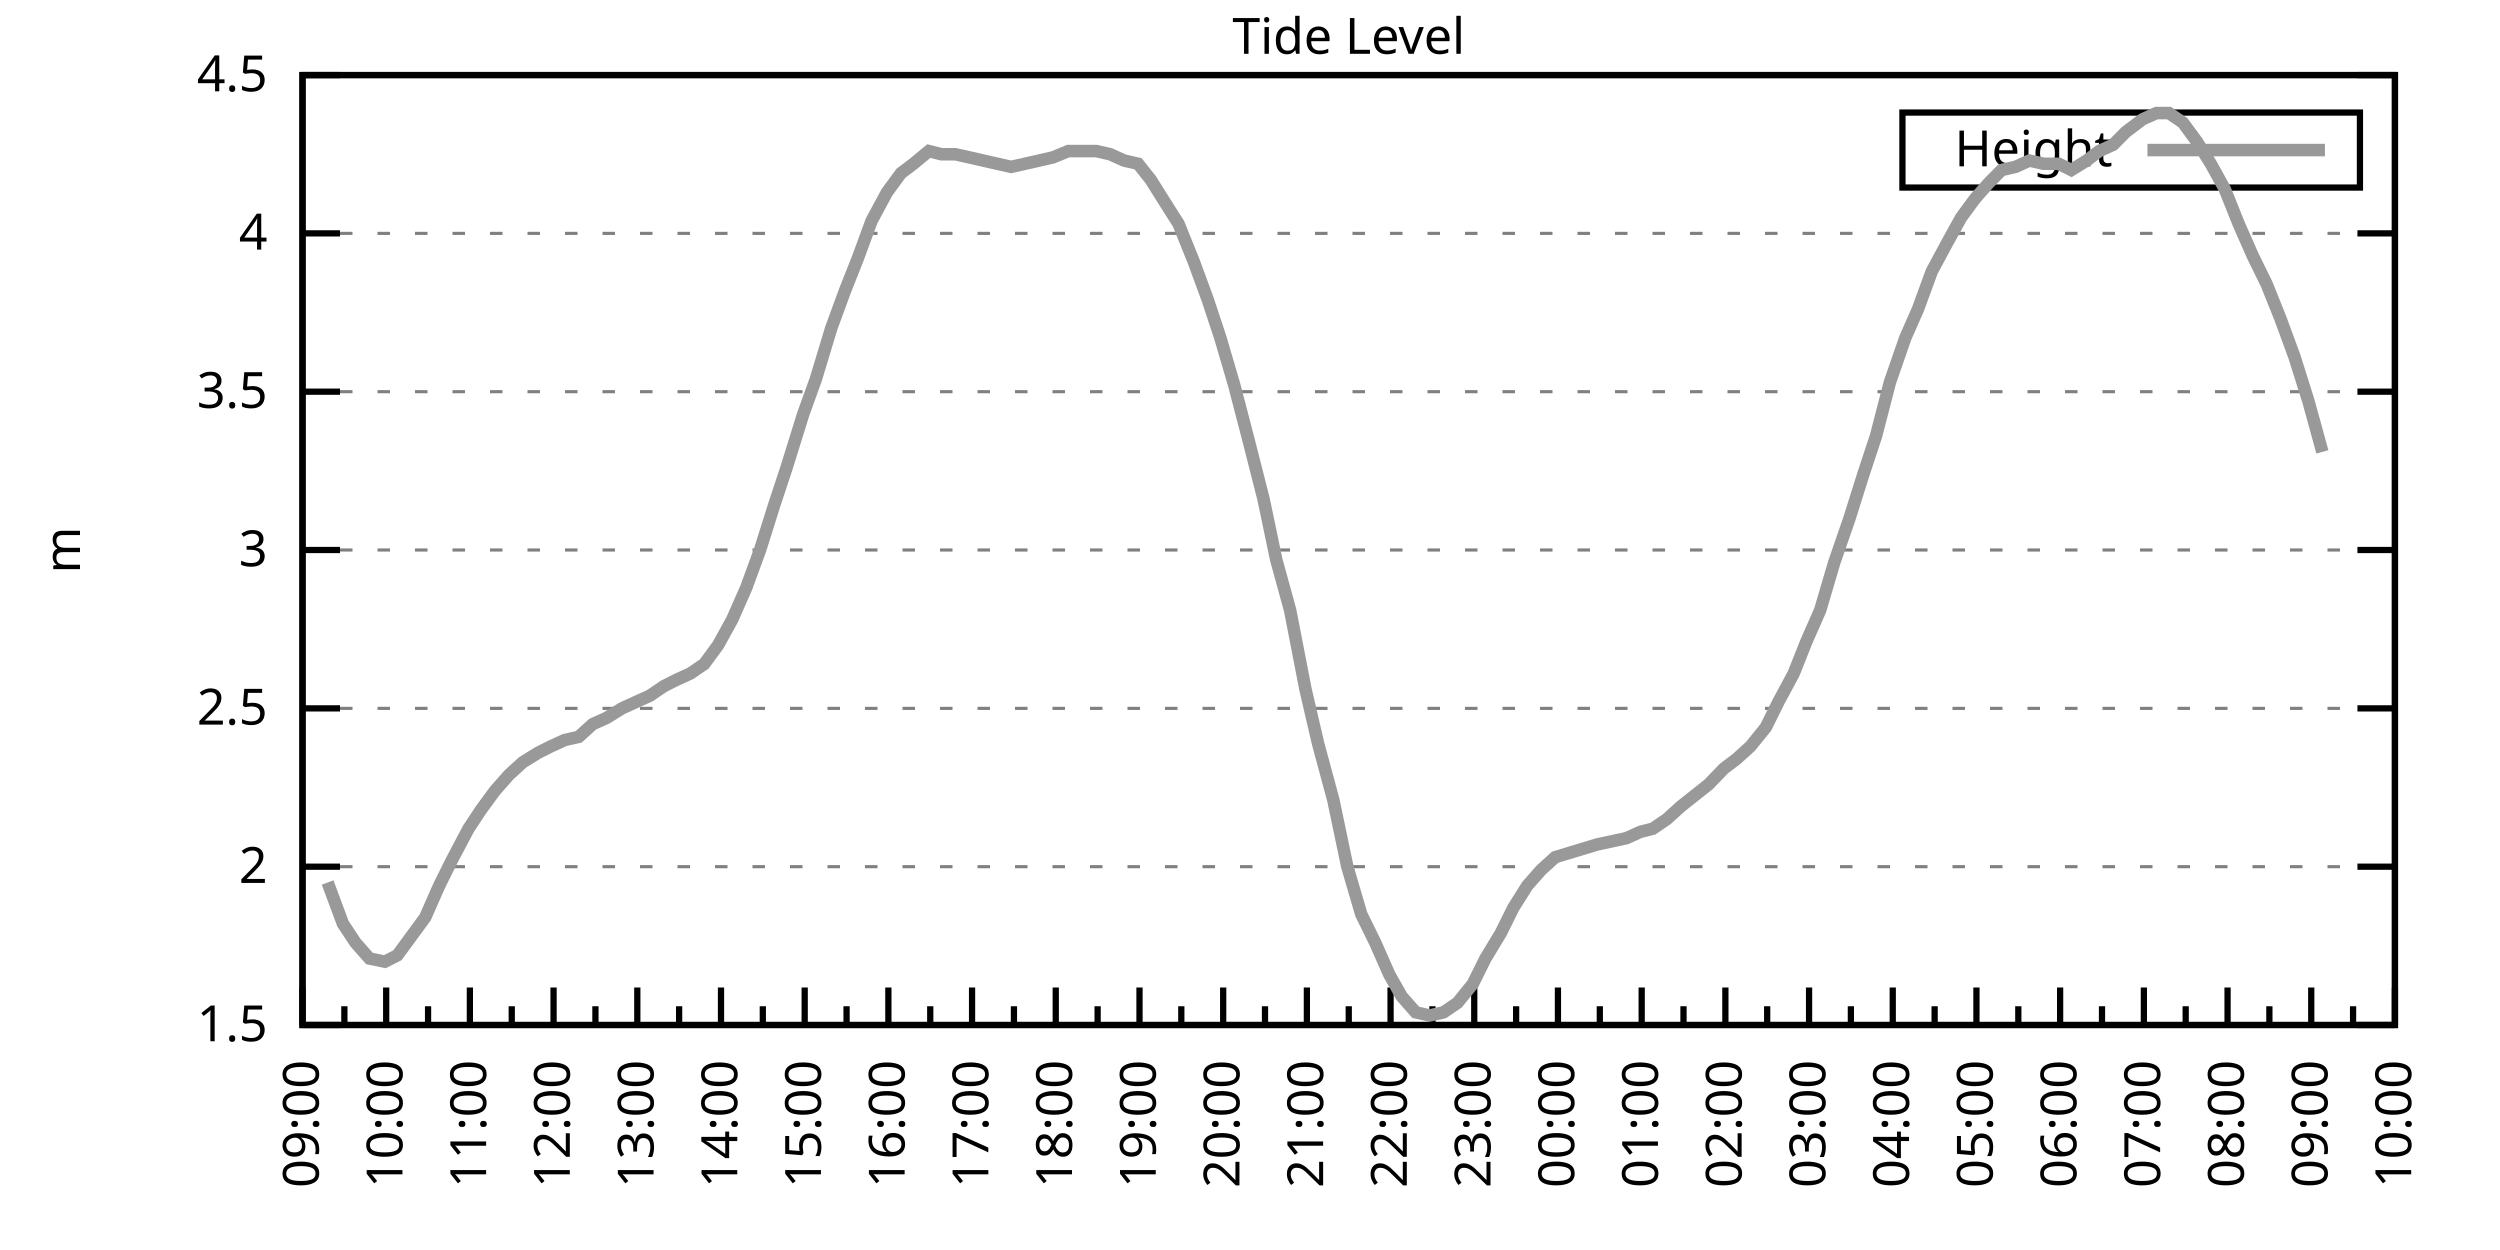
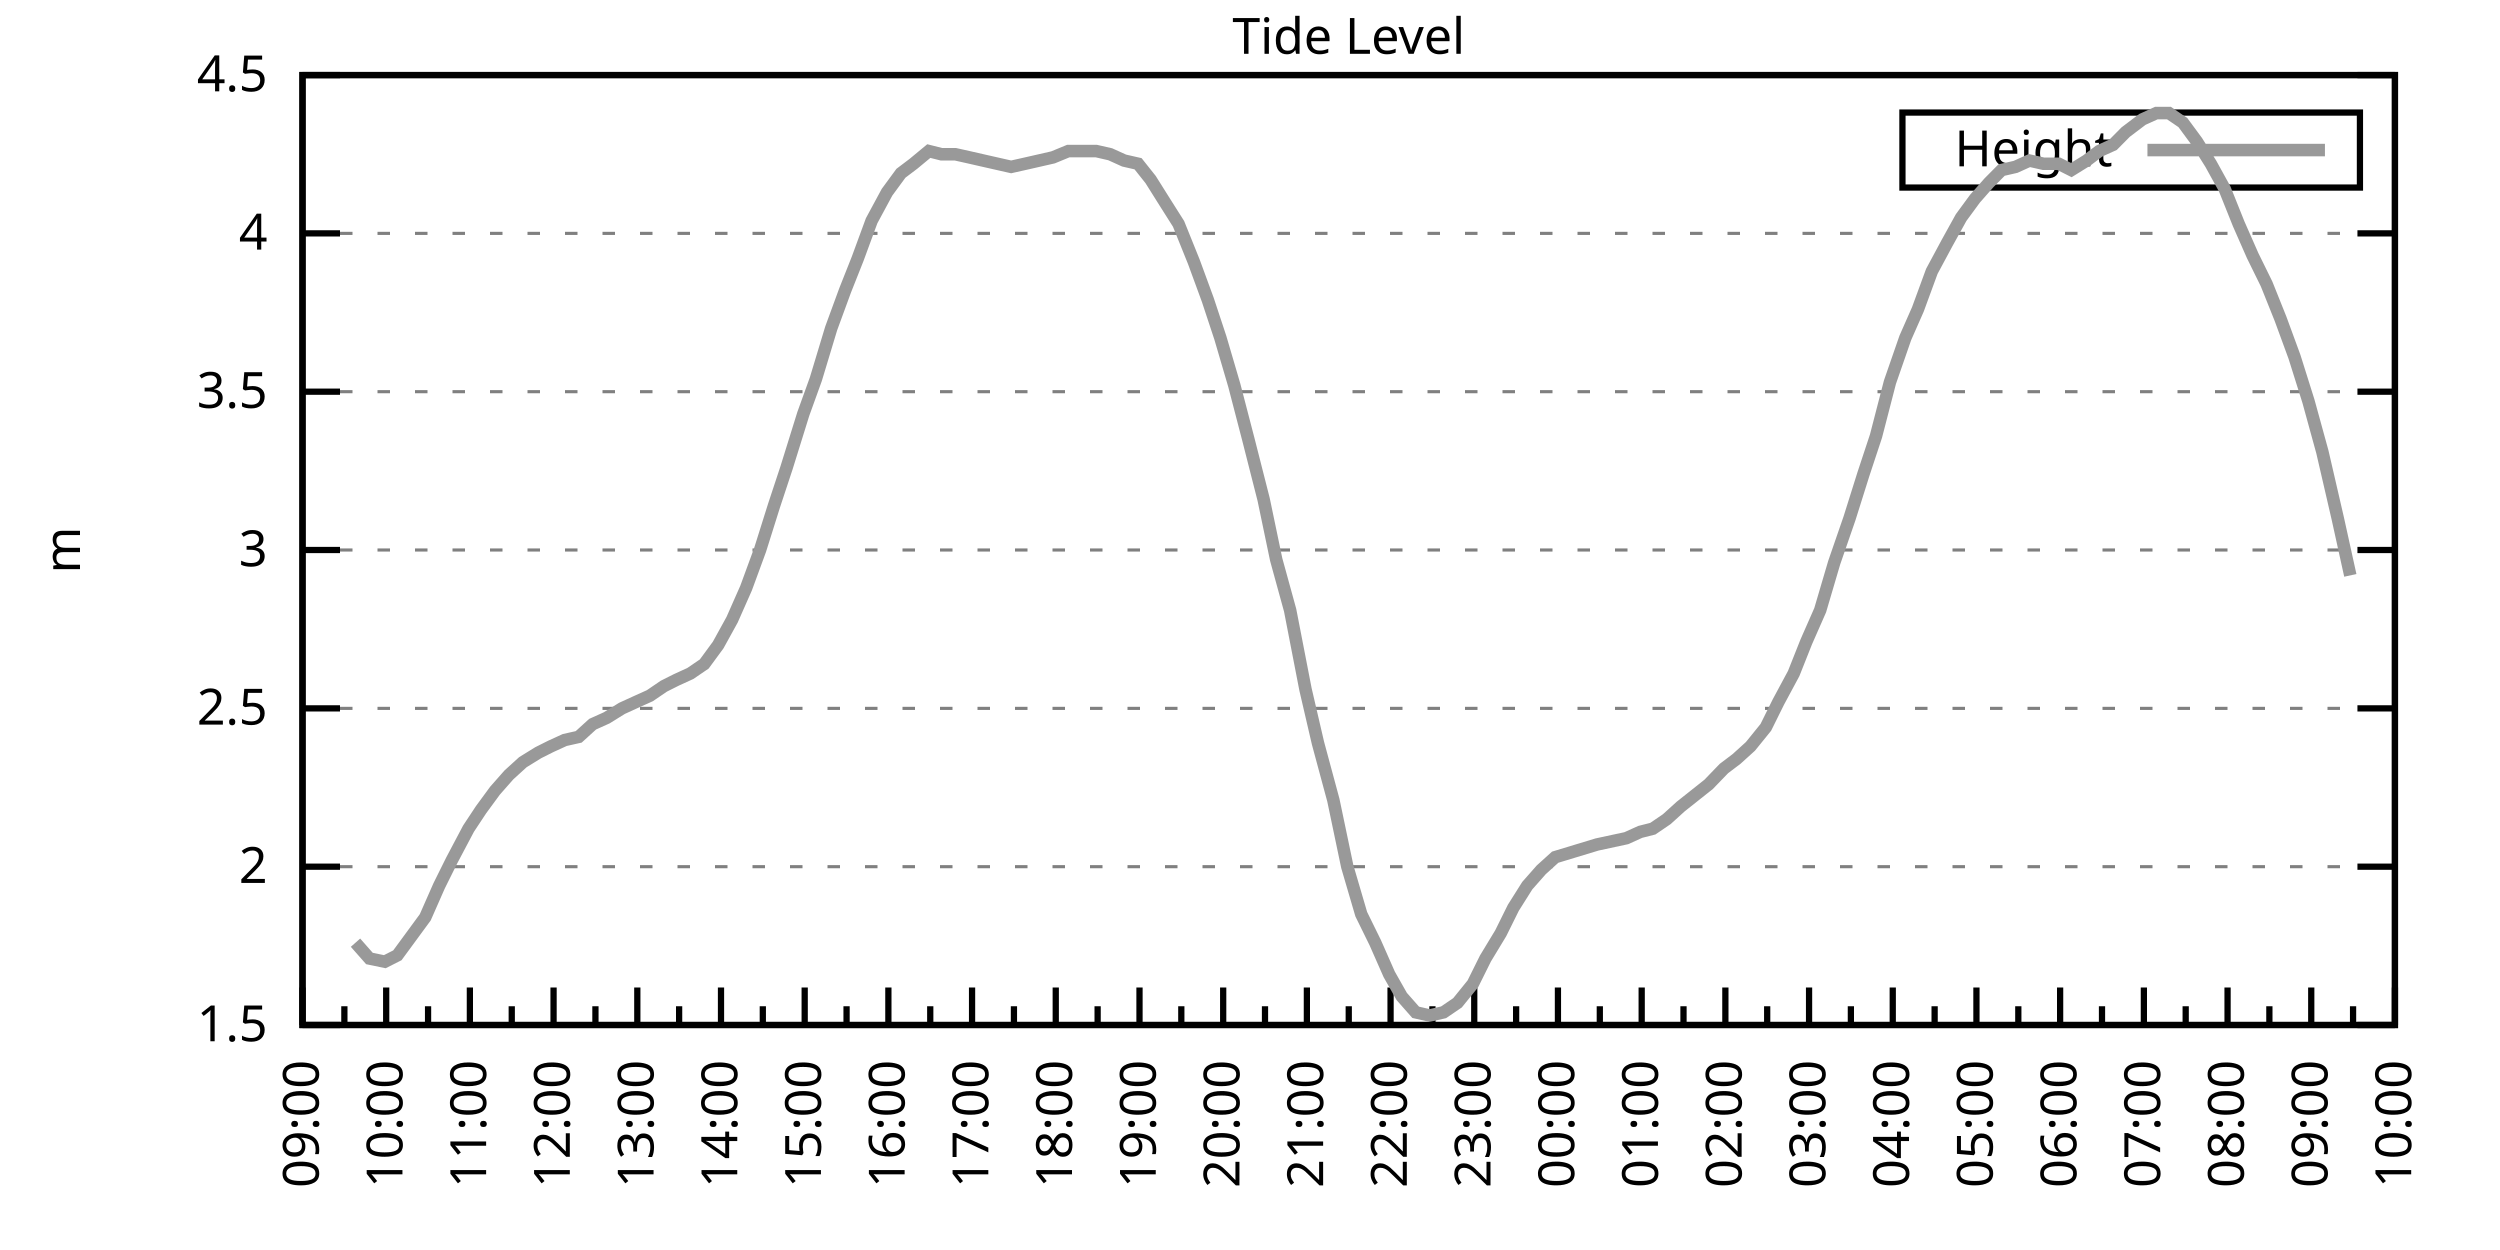
<svg xmlns="http://www.w3.org/2000/svg" xmlns:xlink="http://www.w3.org/1999/xlink" width="400" height="200" viewBox="0 0 400 200">
  <g id="gnuplot_canvas">
    <rect x="0" y="0" width="400" height="200" fill="none" />
    <defs>
      <circle id="gpDot" r="0.5" stroke-width="0.5" stroke="currentColor" />
      <path id="gpPt0" stroke-width="0.333" stroke="currentColor" d="M-1,0 h2 M0,-1 v2" />
      <path id="gpPt1" stroke-width="0.333" stroke="currentColor" d="M-1,-1 L1,1 M1,-1 L-1,1" />
      <path id="gpPt2" stroke-width="0.333" stroke="currentColor" d="M-1,0 L1,0 M0,-1 L0,1 M-1,-1 L1,1 M-1,1 L1,-1" />
      <rect id="gpPt3" stroke-width="0.333" stroke="currentColor" x="-1" y="-1" width="2" height="2" />
      <rect id="gpPt4" stroke-width="0.333" stroke="currentColor" fill="currentColor" x="-1" y="-1" width="2" height="2" />
      <circle id="gpPt5" stroke-width="0.333" stroke="currentColor" cx="0" cy="0" r="1" />
      <use xlink:href="#gpPt5" id="gpPt6" fill="currentColor" stroke="none" />
      <path id="gpPt7" stroke-width="0.333" stroke="currentColor" d="M0,-1.33 L-1.33,0.67 L1.33,0.67 z" />
      <use xlink:href="#gpPt7" id="gpPt8" fill="currentColor" stroke="none" />
      <use xlink:href="#gpPt7" id="gpPt9" stroke="currentColor" transform="rotate(180)" />
      <use xlink:href="#gpPt9" id="gpPt10" fill="currentColor" stroke="none" />
      <use xlink:href="#gpPt3" id="gpPt11" stroke="currentColor" transform="rotate(45)" />
      <use xlink:href="#gpPt11" id="gpPt12" fill="currentColor" stroke="none" />
      <path id="gpPt13" stroke-width="0.333" stroke="currentColor" d="M0,1.330 L1.265,0.411 L0.782,-1.067 L-0.782,-1.076 L-1.265,0.411 z" />
      <use xlink:href="#gpPt13" id="gpPt14" fill="currentColor" stroke="none" />
      <filter id="textbox" filterUnits="objectBoundingBox" x="0" y="0" height="1" width="1">
        <feFlood flood-color="white" flood-opacity="1" result="bgnd" />
        <feComposite in="SourceGraphic" in2="bgnd" operator="atop" />
      </filter>
      <filter id="greybox" filterUnits="objectBoundingBox" x="0" y="0" height="1" width="1">
        <feFlood flood-color="lightgrey" flood-opacity="1" result="grey" />
        <feComposite in="SourceGraphic" in2="grey" operator="atop" />
      </filter>
    </defs>
    <g fill="none" color="white" stroke="currentColor" stroke-width="1.00" stroke-linecap="butt" stroke-linejoin="miter">
</g>
    <g fill="none" color="black" stroke="currentColor" stroke-width="1.00" stroke-linecap="butt" stroke-linejoin="miter">
      <g stroke="none" shape-rendering="crispEdges">
        <polygon fill="rgb(255, 255, 255)" points="48.40,164.00 383.18,164.00 383.18,12.02 48.40,12.02 " />
      </g>
    </g>
    <g fill="none" color="black" stroke="currentColor" stroke-width="1.00" stroke-linecap="butt" stroke-linejoin="miter">
</g>
    <g fill="none" color="black" stroke="black" stroke-width="0.50" stroke-linecap="butt" stroke-linejoin="miter">
</g>
    <g fill="none" color="gray" stroke="currentColor" stroke-width="0.50" stroke-linecap="butt" stroke-linejoin="miter">
      <path stroke="gray" stroke-dasharray="2,4" class="gridline" d="M48.40,164.00 L383.19,164.00  " />
    </g>
    <g fill="none" color="gray" stroke="gray" stroke-width="1.00" stroke-linecap="butt" stroke-linejoin="miter">
</g>
    <g fill="none" color="black" stroke="currentColor" stroke-width="1.00" stroke-linecap="butt" stroke-linejoin="miter">
      <path stroke="black" d="M48.40,164.00 L54.40,164.00 M383.19,164.00 L377.19,164.00  " />
      <g transform="translate(42.80,166.60)" stroke="none" fill="black" font-family="Sans" font-size="8.00" text-anchor="end">
        <text>
          <tspan font-family="Sans"> 1.5</tspan>
        </text>
      </g>
    </g>
    <g fill="none" color="black" stroke="currentColor" stroke-width="1.00" stroke-linecap="butt" stroke-linejoin="miter">
</g>
    <g fill="none" color="black" stroke="black" stroke-width="0.50" stroke-linecap="butt" stroke-linejoin="miter">
</g>
    <g fill="none" color="gray" stroke="currentColor" stroke-width="0.50" stroke-linecap="butt" stroke-linejoin="miter">
      <path stroke="gray" stroke-dasharray="2,4" class="gridline" d="M48.40,138.67 L383.19,138.67  " />
    </g>
    <g fill="none" color="gray" stroke="gray" stroke-width="1.00" stroke-linecap="butt" stroke-linejoin="miter">
</g>
    <g fill="none" color="black" stroke="currentColor" stroke-width="1.00" stroke-linecap="butt" stroke-linejoin="miter">
      <path stroke="black" d="M48.40,138.67 L54.40,138.67 M383.19,138.67 L377.19,138.67  " />
      <g transform="translate(42.80,141.27)" stroke="none" fill="black" font-family="Sans" font-size="8.00" text-anchor="end">
        <text>
          <tspan font-family="Sans"> 2</tspan>
        </text>
      </g>
    </g>
    <g fill="none" color="black" stroke="currentColor" stroke-width="1.00" stroke-linecap="butt" stroke-linejoin="miter">
</g>
    <g fill="none" color="black" stroke="black" stroke-width="0.50" stroke-linecap="butt" stroke-linejoin="miter">
</g>
    <g fill="none" color="gray" stroke="currentColor" stroke-width="0.50" stroke-linecap="butt" stroke-linejoin="miter">
      <path stroke="gray" stroke-dasharray="2,4" class="gridline" d="M48.40,113.34 L383.19,113.34  " />
    </g>
    <g fill="none" color="gray" stroke="gray" stroke-width="1.00" stroke-linecap="butt" stroke-linejoin="miter">
</g>
    <g fill="none" color="black" stroke="currentColor" stroke-width="1.00" stroke-linecap="butt" stroke-linejoin="miter">
      <path stroke="black" d="M48.40,113.34 L54.40,113.34 M383.19,113.34 L377.19,113.34  " />
      <g transform="translate(42.80,115.94)" stroke="none" fill="black" font-family="Sans" font-size="8.00" text-anchor="end">
        <text>
          <tspan font-family="Sans"> 2.5</tspan>
        </text>
      </g>
    </g>
    <g fill="none" color="black" stroke="currentColor" stroke-width="1.00" stroke-linecap="butt" stroke-linejoin="miter">
</g>
    <g fill="none" color="black" stroke="black" stroke-width="0.50" stroke-linecap="butt" stroke-linejoin="miter">
</g>
    <g fill="none" color="gray" stroke="currentColor" stroke-width="0.50" stroke-linecap="butt" stroke-linejoin="miter">
      <path stroke="gray" stroke-dasharray="2,4" class="gridline" d="M48.40,88.00 L383.19,88.00  " />
    </g>
    <g fill="none" color="gray" stroke="gray" stroke-width="1.00" stroke-linecap="butt" stroke-linejoin="miter">
</g>
    <g fill="none" color="black" stroke="currentColor" stroke-width="1.00" stroke-linecap="butt" stroke-linejoin="miter">
      <path stroke="black" d="M48.40,88.00 L54.40,88.00 M383.19,88.00 L377.19,88.00  " />
      <g transform="translate(42.80,90.60)" stroke="none" fill="black" font-family="Sans" font-size="8.00" text-anchor="end">
        <text>
          <tspan font-family="Sans"> 3</tspan>
        </text>
      </g>
    </g>
    <g fill="none" color="black" stroke="currentColor" stroke-width="1.00" stroke-linecap="butt" stroke-linejoin="miter">
</g>
    <g fill="none" color="black" stroke="black" stroke-width="0.50" stroke-linecap="butt" stroke-linejoin="miter">
</g>
    <g fill="none" color="gray" stroke="currentColor" stroke-width="0.50" stroke-linecap="butt" stroke-linejoin="miter">
      <path stroke="gray" stroke-dasharray="2,4" class="gridline" d="M48.40,62.67 L383.19,62.67  " />
    </g>
    <g fill="none" color="gray" stroke="gray" stroke-width="1.00" stroke-linecap="butt" stroke-linejoin="miter">
</g>
    <g fill="none" color="black" stroke="currentColor" stroke-width="1.00" stroke-linecap="butt" stroke-linejoin="miter">
      <path stroke="black" d="M48.40,62.67 L54.40,62.67 M383.19,62.67 L377.19,62.67  " />
      <g transform="translate(42.80,65.27)" stroke="none" fill="black" font-family="Sans" font-size="8.00" text-anchor="end">
        <text>
          <tspan font-family="Sans"> 3.5</tspan>
        </text>
      </g>
    </g>
    <g fill="none" color="black" stroke="currentColor" stroke-width="1.00" stroke-linecap="butt" stroke-linejoin="miter">
</g>
    <g fill="none" color="black" stroke="black" stroke-width="0.50" stroke-linecap="butt" stroke-linejoin="miter">
</g>
    <g fill="none" color="gray" stroke="currentColor" stroke-width="0.50" stroke-linecap="butt" stroke-linejoin="miter">
      <path stroke="gray" stroke-dasharray="2,4" class="gridline" d="M48.40,37.34 L383.19,37.34  " />
    </g>
    <g fill="none" color="gray" stroke="gray" stroke-width="1.00" stroke-linecap="butt" stroke-linejoin="miter">
</g>
    <g fill="none" color="black" stroke="currentColor" stroke-width="1.00" stroke-linecap="butt" stroke-linejoin="miter">
      <path stroke="black" d="M48.40,37.34 L54.40,37.34 M383.19,37.34 L377.19,37.34  " />
      <g transform="translate(42.80,39.94)" stroke="none" fill="black" font-family="Sans" font-size="8.00" text-anchor="end">
        <text>
          <tspan font-family="Sans"> 4</tspan>
        </text>
      </g>
    </g>
    <g fill="none" color="black" stroke="currentColor" stroke-width="1.00" stroke-linecap="butt" stroke-linejoin="miter">
</g>
    <g fill="none" color="black" stroke="black" stroke-width="0.50" stroke-linecap="butt" stroke-linejoin="miter">
</g>
    <g fill="none" color="gray" stroke="currentColor" stroke-width="0.50" stroke-linecap="butt" stroke-linejoin="miter">
      <path stroke="gray" stroke-dasharray="2,4" class="gridline" d="M48.40,12.01 L383.19,12.01  " />
    </g>
    <g fill="none" color="gray" stroke="gray" stroke-width="1.00" stroke-linecap="butt" stroke-linejoin="miter">
</g>
    <g fill="none" color="black" stroke="currentColor" stroke-width="1.00" stroke-linecap="butt" stroke-linejoin="miter">
      <path stroke="black" d="M48.40,12.01 L54.40,12.01 M383.19,12.01 L377.19,12.01  " />
      <g transform="translate(42.80,14.61)" stroke="none" fill="black" font-family="Sans" font-size="8.00" text-anchor="end">
        <text>
          <tspan font-family="Sans"> 4.5</tspan>
        </text>
      </g>
    </g>
    <g fill="none" color="black" stroke="currentColor" stroke-width="1.00" stroke-linecap="butt" stroke-linejoin="miter">
      <path stroke="black" d="M48.40,164.00 L48.40,158.00  " />
      <g transform="translate(51.00,169.60) rotate(270)" stroke="none" fill="black" font-family="Sans" font-size="8.00" text-anchor="end">
        <text>
          <tspan font-family="Sans">09:00</tspan>
        </text>
      </g>
    </g>
    <g fill="none" color="black" stroke="currentColor" stroke-width="1.00" stroke-linecap="butt" stroke-linejoin="miter">
      <path stroke="black" d="M55.10,164.00 L55.10,161.00 M61.79,164.00 L61.79,158.00  " />
      <g transform="translate(64.39,169.60) rotate(270)" stroke="none" fill="black" font-family="Sans" font-size="8.00" text-anchor="end">
        <text>
          <tspan font-family="Sans">10:00</tspan>
        </text>
      </g>
    </g>
    <g fill="none" color="black" stroke="currentColor" stroke-width="1.00" stroke-linecap="butt" stroke-linejoin="miter">
      <path stroke="black" d="M68.49,164.00 L68.49,161.00 M75.18,164.00 L75.18,158.00  " />
      <g transform="translate(77.78,169.60) rotate(270)" stroke="none" fill="black" font-family="Sans" font-size="8.00" text-anchor="end">
        <text>
          <tspan font-family="Sans">11:00</tspan>
        </text>
      </g>
    </g>
    <g fill="none" color="black" stroke="currentColor" stroke-width="1.00" stroke-linecap="butt" stroke-linejoin="miter">
      <path stroke="black" d="M81.88,164.00 L81.88,161.00 M88.57,164.00 L88.57,158.00  " />
      <g transform="translate(91.17,169.60) rotate(270)" stroke="none" fill="black" font-family="Sans" font-size="8.00" text-anchor="end">
        <text>
          <tspan font-family="Sans">12:00</tspan>
        </text>
      </g>
    </g>
    <g fill="none" color="black" stroke="currentColor" stroke-width="1.00" stroke-linecap="butt" stroke-linejoin="miter">
      <path stroke="black" d="M95.27,164.00 L95.27,161.00 M101.97,164.00 L101.97,158.00  " />
      <g transform="translate(104.57,169.60) rotate(270)" stroke="none" fill="black" font-family="Sans" font-size="8.00" text-anchor="end">
        <text>
          <tspan font-family="Sans">13:00</tspan>
        </text>
      </g>
    </g>
    <g fill="none" color="black" stroke="currentColor" stroke-width="1.00" stroke-linecap="butt" stroke-linejoin="miter">
      <path stroke="black" d="M108.66,164.00 L108.66,161.00 M115.36,164.00 L115.36,158.00  " />
      <g transform="translate(117.96,169.60) rotate(270)" stroke="none" fill="black" font-family="Sans" font-size="8.00" text-anchor="end">
        <text>
          <tspan font-family="Sans">14:00</tspan>
        </text>
      </g>
    </g>
    <g fill="none" color="black" stroke="currentColor" stroke-width="1.00" stroke-linecap="butt" stroke-linejoin="miter">
      <path stroke="black" d="M122.05,164.00 L122.05,161.00 M128.75,164.00 L128.75,158.00  " />
      <g transform="translate(131.35,169.60) rotate(270)" stroke="none" fill="black" font-family="Sans" font-size="8.00" text-anchor="end">
        <text>
          <tspan font-family="Sans">15:00</tspan>
        </text>
      </g>
    </g>
    <g fill="none" color="black" stroke="currentColor" stroke-width="1.00" stroke-linecap="butt" stroke-linejoin="miter">
      <path stroke="black" d="M135.45,164.00 L135.45,161.00 M142.14,164.00 L142.14,158.00  " />
      <g transform="translate(144.74,169.60) rotate(270)" stroke="none" fill="black" font-family="Sans" font-size="8.00" text-anchor="end">
        <text>
          <tspan font-family="Sans">16:00</tspan>
        </text>
      </g>
    </g>
    <g fill="none" color="black" stroke="currentColor" stroke-width="1.00" stroke-linecap="butt" stroke-linejoin="miter">
      <path stroke="black" d="M148.84,164.00 L148.84,161.00 M155.53,164.00 L155.53,158.00  " />
      <g transform="translate(158.13,169.60) rotate(270)" stroke="none" fill="black" font-family="Sans" font-size="8.00" text-anchor="end">
        <text>
          <tspan font-family="Sans">17:00</tspan>
        </text>
      </g>
    </g>
    <g fill="none" color="black" stroke="currentColor" stroke-width="1.00" stroke-linecap="butt" stroke-linejoin="miter">
      <path stroke="black" d="M162.23,164.00 L162.23,161.00 M168.92,164.00 L168.92,158.00  " />
      <g transform="translate(171.52,169.60) rotate(270)" stroke="none" fill="black" font-family="Sans" font-size="8.00" text-anchor="end">
        <text>
          <tspan font-family="Sans">18:00</tspan>
        </text>
      </g>
    </g>
    <g fill="none" color="black" stroke="currentColor" stroke-width="1.00" stroke-linecap="butt" stroke-linejoin="miter">
      <path stroke="black" d="M175.62,164.00 L175.62,161.00 M182.32,164.00 L182.32,158.00  " />
      <g transform="translate(184.92,169.60) rotate(270)" stroke="none" fill="black" font-family="Sans" font-size="8.00" text-anchor="end">
        <text>
          <tspan font-family="Sans">19:00</tspan>
        </text>
      </g>
    </g>
    <g fill="none" color="black" stroke="currentColor" stroke-width="1.00" stroke-linecap="butt" stroke-linejoin="miter">
      <path stroke="black" d="M189.01,164.00 L189.01,161.00 M195.71,164.00 L195.71,158.00  " />
      <g transform="translate(198.31,169.60) rotate(270)" stroke="none" fill="black" font-family="Sans" font-size="8.00" text-anchor="end">
        <text>
          <tspan font-family="Sans">20:00</tspan>
        </text>
      </g>
    </g>
    <g fill="none" color="black" stroke="currentColor" stroke-width="1.00" stroke-linecap="butt" stroke-linejoin="miter">
      <path stroke="black" d="M202.40,164.00 L202.40,161.00 M209.10,164.00 L209.10,158.00  " />
      <g transform="translate(211.70,169.60) rotate(270)" stroke="none" fill="black" font-family="Sans" font-size="8.00" text-anchor="end">
        <text>
          <tspan font-family="Sans">21:00</tspan>
        </text>
      </g>
    </g>
    <g fill="none" color="black" stroke="currentColor" stroke-width="1.00" stroke-linecap="butt" stroke-linejoin="miter">
      <path stroke="black" d="M215.80,164.00 L215.80,161.00 M222.49,164.00 L222.49,158.00  " />
      <g transform="translate(225.09,169.60) rotate(270)" stroke="none" fill="black" font-family="Sans" font-size="8.00" text-anchor="end">
        <text>
          <tspan font-family="Sans">22:00</tspan>
        </text>
      </g>
    </g>
    <g fill="none" color="black" stroke="currentColor" stroke-width="1.00" stroke-linecap="butt" stroke-linejoin="miter">
      <path stroke="black" d="M229.19,164.00 L229.19,161.00 M235.88,164.00 L235.88,158.00  " />
      <g transform="translate(238.48,169.60) rotate(270)" stroke="none" fill="black" font-family="Sans" font-size="8.00" text-anchor="end">
        <text>
          <tspan font-family="Sans">23:00</tspan>
        </text>
      </g>
    </g>
    <g fill="none" color="black" stroke="currentColor" stroke-width="1.00" stroke-linecap="butt" stroke-linejoin="miter">
      <path stroke="black" d="M242.58,164.00 L242.58,161.00 M249.27,164.00 L249.27,158.00  " />
      <g transform="translate(251.87,169.60) rotate(270)" stroke="none" fill="black" font-family="Sans" font-size="8.00" text-anchor="end">
        <text>
          <tspan font-family="Sans">00:00</tspan>
        </text>
      </g>
    </g>
    <g fill="none" color="black" stroke="currentColor" stroke-width="1.00" stroke-linecap="butt" stroke-linejoin="miter">
      <path stroke="black" d="M255.97,164.00 L255.97,161.00 M262.67,164.00 L262.67,158.00  " />
      <g transform="translate(265.27,169.60) rotate(270)" stroke="none" fill="black" font-family="Sans" font-size="8.00" text-anchor="end">
        <text>
          <tspan font-family="Sans">01:00</tspan>
        </text>
      </g>
    </g>
    <g fill="none" color="black" stroke="currentColor" stroke-width="1.00" stroke-linecap="butt" stroke-linejoin="miter">
      <path stroke="black" d="M269.36,164.00 L269.36,161.00 M276.06,164.00 L276.06,158.00  " />
      <g transform="translate(278.66,169.60) rotate(270)" stroke="none" fill="black" font-family="Sans" font-size="8.00" text-anchor="end">
        <text>
          <tspan font-family="Sans">02:00</tspan>
        </text>
      </g>
    </g>
    <g fill="none" color="black" stroke="currentColor" stroke-width="1.00" stroke-linecap="butt" stroke-linejoin="miter">
      <path stroke="black" d="M282.75,164.00 L282.75,161.00 M289.45,164.00 L289.45,158.00  " />
      <g transform="translate(292.05,169.60) rotate(270)" stroke="none" fill="black" font-family="Sans" font-size="8.00" text-anchor="end">
        <text>
          <tspan font-family="Sans">03:00</tspan>
        </text>
      </g>
    </g>
    <g fill="none" color="black" stroke="currentColor" stroke-width="1.00" stroke-linecap="butt" stroke-linejoin="miter">
      <path stroke="black" d="M296.14,164.00 L296.14,161.00 M302.84,164.00 L302.84,158.00  " />
      <g transform="translate(305.44,169.60) rotate(270)" stroke="none" fill="black" font-family="Sans" font-size="8.00" text-anchor="end">
        <text>
          <tspan font-family="Sans">04:00</tspan>
        </text>
      </g>
    </g>
    <g fill="none" color="black" stroke="currentColor" stroke-width="1.00" stroke-linecap="butt" stroke-linejoin="miter">
      <path stroke="black" d="M309.54,164.00 L309.54,161.00 M316.23,164.00 L316.23,158.00  " />
      <g transform="translate(318.83,169.60) rotate(270)" stroke="none" fill="black" font-family="Sans" font-size="8.00" text-anchor="end">
        <text>
          <tspan font-family="Sans">05:00</tspan>
        </text>
      </g>
    </g>
    <g fill="none" color="black" stroke="currentColor" stroke-width="1.00" stroke-linecap="butt" stroke-linejoin="miter">
      <path stroke="black" d="M322.93,164.00 L322.93,161.00 M329.62,164.00 L329.62,158.00  " />
      <g transform="translate(332.22,169.60) rotate(270)" stroke="none" fill="black" font-family="Sans" font-size="8.00" text-anchor="end">
        <text>
          <tspan font-family="Sans">06:00</tspan>
        </text>
      </g>
    </g>
    <g fill="none" color="black" stroke="currentColor" stroke-width="1.00" stroke-linecap="butt" stroke-linejoin="miter">
      <path stroke="black" d="M336.32,164.00 L336.32,161.00 M343.02,164.00 L343.02,158.00  " />
      <g transform="translate(345.62,169.60) rotate(270)" stroke="none" fill="black" font-family="Sans" font-size="8.00" text-anchor="end">
        <text>
          <tspan font-family="Sans">07:00</tspan>
        </text>
      </g>
    </g>
    <g fill="none" color="black" stroke="currentColor" stroke-width="1.00" stroke-linecap="butt" stroke-linejoin="miter">
      <path stroke="black" d="M349.71,164.00 L349.71,161.00 M356.41,164.00 L356.41,158.00  " />
      <g transform="translate(359.01,169.60) rotate(270)" stroke="none" fill="black" font-family="Sans" font-size="8.00" text-anchor="end">
        <text>
          <tspan font-family="Sans">08:00</tspan>
        </text>
      </g>
    </g>
    <g fill="none" color="black" stroke="currentColor" stroke-width="1.00" stroke-linecap="butt" stroke-linejoin="miter">
      <path stroke="black" d="M363.10,164.00 L363.10,161.00 M369.80,164.00 L369.80,158.00  " />
      <g transform="translate(372.40,169.60) rotate(270)" stroke="none" fill="black" font-family="Sans" font-size="8.00" text-anchor="end">
        <text>
          <tspan font-family="Sans">09:00</tspan>
        </text>
      </g>
    </g>
    <g fill="none" color="black" stroke="currentColor" stroke-width="1.00" stroke-linecap="butt" stroke-linejoin="miter">
      <path stroke="black" d="M376.49,164.00 L376.49,161.00 M383.19,164.00 L383.19,158.00  " />
      <g transform="translate(385.79,169.60) rotate(270)" stroke="none" fill="black" font-family="Sans" font-size="8.00" text-anchor="end">
        <text>
          <tspan font-family="Sans">10:00</tspan>
        </text>
      </g>
    </g>
    <g fill="none" color="black" stroke="currentColor" stroke-width="1.00" stroke-linecap="butt" stroke-linejoin="miter">
</g>
    <g fill="none" color="black" stroke="currentColor" stroke-width="1.00" stroke-linecap="butt" stroke-linejoin="miter">
      <path stroke="black" d="M48.40,12.01 L48.40,164.00 L383.19,164.00 L383.19,12.01 L48.40,12.01 Z  " />
    </g>
    <g fill="none" color="black" stroke="currentColor" stroke-width="1.00" stroke-linecap="butt" stroke-linejoin="miter">
      <g transform="translate(12.80,88.01) rotate(270)" stroke="none" fill="black" font-family="Sans" font-size="8.00" text-anchor="middle">
        <text>
          <tspan font-family="Sans">m</tspan>
        </text>
      </g>
    </g>
    <g fill="none" color="black" stroke="currentColor" stroke-width="1.00" stroke-linecap="butt" stroke-linejoin="miter">
</g>
    <g fill="none" color="black" stroke="currentColor" stroke-width="1.00" stroke-linecap="butt" stroke-linejoin="miter">
      <path stroke="black" d="M304.39,30.01 L304.39,18.01 L377.59,18.01 L377.59,30.01 L304.39,30.01 Z  " />
    </g>
    <g id="Tide_level_plot_1">
      <g fill="none" color="white" stroke="black" stroke-width="2.00" stroke-linecap="butt" stroke-linejoin="miter">
</g>
      <g fill="none" color="black" stroke="currentColor" stroke-width="2.00" stroke-linecap="butt" stroke-linejoin="miter">
        <g transform="translate(337.99,26.61)" stroke="none" fill="black" font-family="Sans" font-size="8.00" text-anchor="end">
          <text>
            <tspan font-family="Sans">Height</tspan>
          </text>
        </g>
      </g>
      <g fill="none" color="black" stroke="currentColor" stroke-width="2.00" stroke-linecap="butt" stroke-linejoin="miter">
-         <path stroke="rgb(153, 153, 153)" d="M343.59,24.01 L371.99,24.01 M52.42,141.20 L54.87,147.79 L56.88,150.83 L59.11,153.36 L61.57,153.87 L63.58,152.85   L68.04,146.77 L70.27,141.71 L72.28,137.66 L74.96,132.59 L76.97,129.55 L79.20,126.51 L81.43,123.98 L83.66,121.95   L86.12,120.43 L88.13,119.42 L90.36,118.40 L92.59,117.90 L94.82,115.87 L97.06,114.86 L99.51,113.34 L101.74,112.32   L103.98,111.31 L106.21,109.79 L108.22,108.78 L110.45,107.76 L112.68,106.24 L114.91,103.20 L117.14,99.15 L119.38,94.08   L121.61,88.00 L123.84,80.91 L125.85,74.83 L128.53,66.22 L130.54,60.65 L132.99,52.54 L135.22,46.46 L137.23,41.39   L139.46,35.32 L141.92,30.76 L144.15,27.72 L146.16,26.20 L148.61,24.17 L150.62,24.68 L152.85,24.68 L155.09,25.18   L157.32,25.69 L161.78,26.70 L164.01,26.20 L166.25,25.69 L168.48,25.18 L170.93,24.17 L173.17,24.17 L175.40,24.17   L177.63,24.68 L179.86,25.69 L182.09,26.20 L184.10,28.73 L186.33,32.28 L188.57,35.82 L191.02,41.90 L193.25,47.98   L195.26,54.06 L197.49,61.66 L199.73,70.27 L202.18,79.90 L204.19,89.52 L206.42,97.63 L208.88,110.30 L210.88,118.91   L213.34,128.03 L215.57,138.67 L217.80,146.27 L220.04,150.83 L222.27,155.89 L224.28,159.44 L226.51,161.97 L228.74,162.48   L230.97,161.97 L233.20,160.45 L235.66,157.41 L237.67,153.36 L240.12,149.31 L242.13,145.25 L244.36,141.71 L246.60,139.17   L248.83,137.15 L255.52,135.12 L260.21,134.11 L262.44,133.10 L264.45,132.59 L266.68,131.07 L268.92,129.04 L273.38,125.50   L275.83,122.96 L277.84,121.44 L280.07,119.42 L282.53,116.38 L284.54,112.32 L286.99,107.76 L289.00,102.70 L291.23,97.63   L293.47,90.03 L295.92,82.94 L298.15,75.85 L300.16,69.77 L302.39,61.15 L304.85,54.06 L306.86,49.50 L309.09,43.42   L311.54,38.86 L313.78,34.81 L316.01,31.77 L318.24,29.24 L320.25,27.21 L322.48,26.70 L324.71,25.69 L326.95,26.20   L329.40,26.20 L331.41,27.21 L333.86,25.69 L335.87,24.17 L338.10,23.16 L340.11,21.13 L342.79,19.10 L345.02,18.09   L347.03,18.09 L349.26,19.61 L351.50,22.65 L353.73,26.20 L355.96,30.25 L358.19,35.82 L360.42,40.89 L362.66,45.45   L364.89,51.02 L367.12,57.10 L369.35,64.19 L371.58,72.30  " />
+         <path stroke="rgb(153, 153, 153)" d="M343.59,24.01 L371.99,24.01 M56.88,150.83 L59.11,153.36 L61.57,153.87 L63.58,152.85 L68.04,146.77 L70.27,141.71   L72.28,137.66 L74.96,132.59 L76.97,129.55 L79.20,126.51 L81.43,123.98 L83.66,121.95 L86.12,120.43 L88.13,119.42   L90.36,118.40 L92.59,117.90 L94.82,115.87 L97.06,114.86 L99.51,113.34 L101.74,112.32 L103.98,111.31 L106.21,109.79   L108.22,108.78 L110.45,107.76 L112.68,106.24 L114.91,103.20 L117.14,99.15 L119.38,94.08 L121.61,88.00 L123.84,80.91   L125.85,74.83 L128.53,66.22 L130.54,60.65 L132.99,52.54 L135.22,46.46 L137.23,41.39 L139.46,35.32 L141.92,30.76   L144.15,27.72 L146.16,26.20 L148.61,24.17 L150.62,24.68 L152.85,24.68 L155.09,25.18 L157.32,25.69 L161.78,26.70   L164.01,26.20 L166.25,25.69 L168.48,25.18 L170.93,24.17 L173.17,24.17 L175.40,24.17 L177.63,24.68 L179.86,25.69   L182.09,26.20 L184.10,28.73 L186.33,32.28 L188.57,35.82 L191.02,41.90 L193.25,47.98 L195.26,54.06 L197.49,61.66   L199.73,70.27 L202.18,79.90 L204.19,89.52 L206.42,97.63 L208.88,110.30 L210.88,118.91 L213.34,128.03 L215.57,138.67   L217.80,146.27 L220.04,150.83 L222.27,155.89 L224.28,159.44 L226.51,161.97 L228.74,162.48 L230.97,161.97 L233.20,160.45   L235.66,157.41 L237.67,153.36 L240.12,149.31 L242.13,145.25 L244.36,141.71 L246.60,139.17 L248.83,137.15 L255.52,135.12   L260.21,134.11 L262.44,133.10 L264.45,132.59 L266.68,131.07 L268.92,129.04 L273.38,125.50 L275.83,122.96 L277.84,121.44   L280.07,119.42 L282.53,116.38 L284.54,112.32 L286.99,107.76 L289.00,102.70 L291.23,97.63 L293.47,90.03 L295.92,82.94   L298.15,75.85 L300.16,69.77 L302.39,61.15 L304.85,54.06 L306.86,49.50 L309.09,43.42 L311.54,38.86 L313.78,34.81   L316.01,31.77 L318.24,29.24 L320.25,27.21 L322.48,26.70 L324.71,25.69 L326.95,26.20 L329.40,26.20 L331.41,27.21   L333.86,25.69 L335.87,24.17 L338.10,23.16 L340.11,21.13 L342.79,19.10 L345.02,18.09 L347.03,18.09 L349.26,19.61   L351.50,22.65 L353.73,26.20 L355.96,30.25 L358.19,35.82 L360.42,40.89 L362.66,45.45 L364.89,51.02 L367.12,57.10   L369.35,64.19 L371.58,72.30 L374.04,82.94 L376.05,92.06  " />
      </g>
    </g>
    <g fill="none" color="black" stroke="currentColor" stroke-width="2.00" stroke-linecap="butt" stroke-linejoin="miter">
</g>
    <g fill="none" color="black" stroke="black" stroke-width="1.00" stroke-linecap="butt" stroke-linejoin="miter">
</g>
    <g fill="none" color="black" stroke="currentColor" stroke-width="1.00" stroke-linecap="butt" stroke-linejoin="miter">
      <path stroke="black" d="M48.40,12.01 L48.40,164.00 L383.19,164.00 L383.19,12.01 L48.40,12.01 Z  " />
    </g>
    <g fill="none" color="black" stroke="currentColor" stroke-width="1.00" stroke-linecap="butt" stroke-linejoin="miter">
      <g transform="translate(215.79,8.61)" stroke="none" fill="black" font-family="Sans" font-size="8.00" text-anchor="middle">
        <text>
          <tspan font-family="Sans">Tide Level</tspan>
        </text>
      </g>
    </g>
    <g fill="none" color="black" stroke="currentColor" stroke-width="1.00" stroke-linecap="butt" stroke-linejoin="miter">
</g>
  </g>
</svg>
